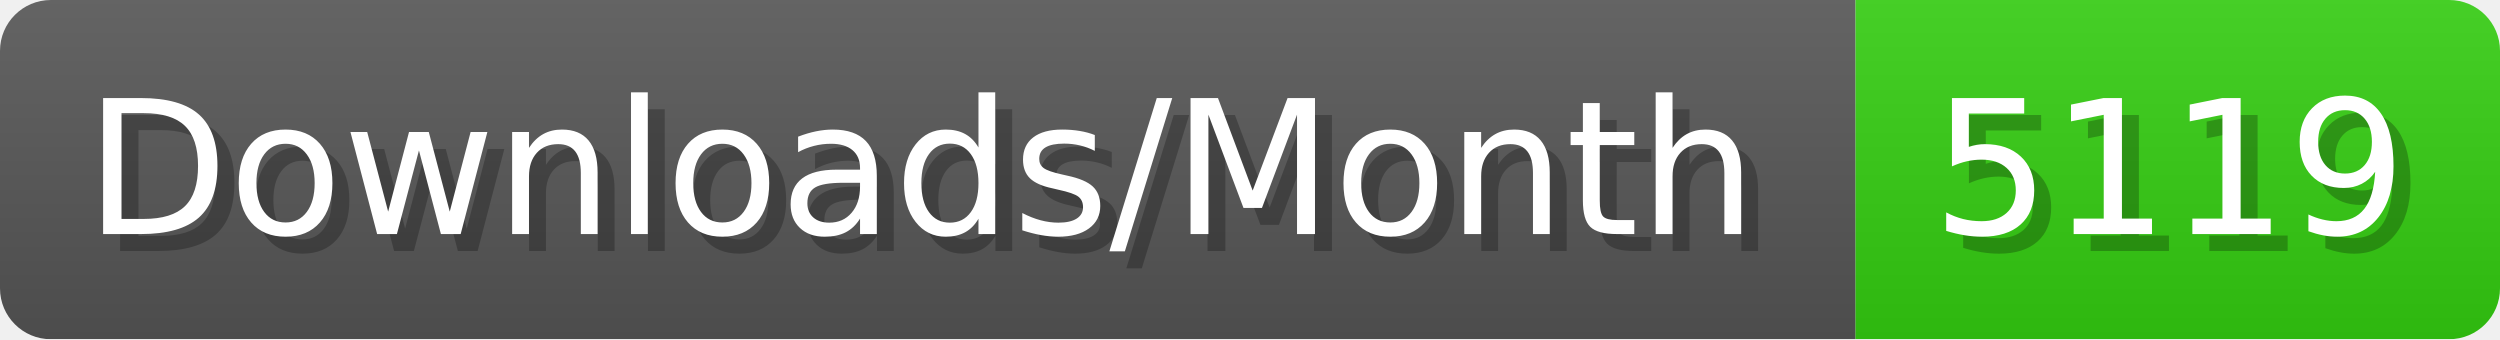
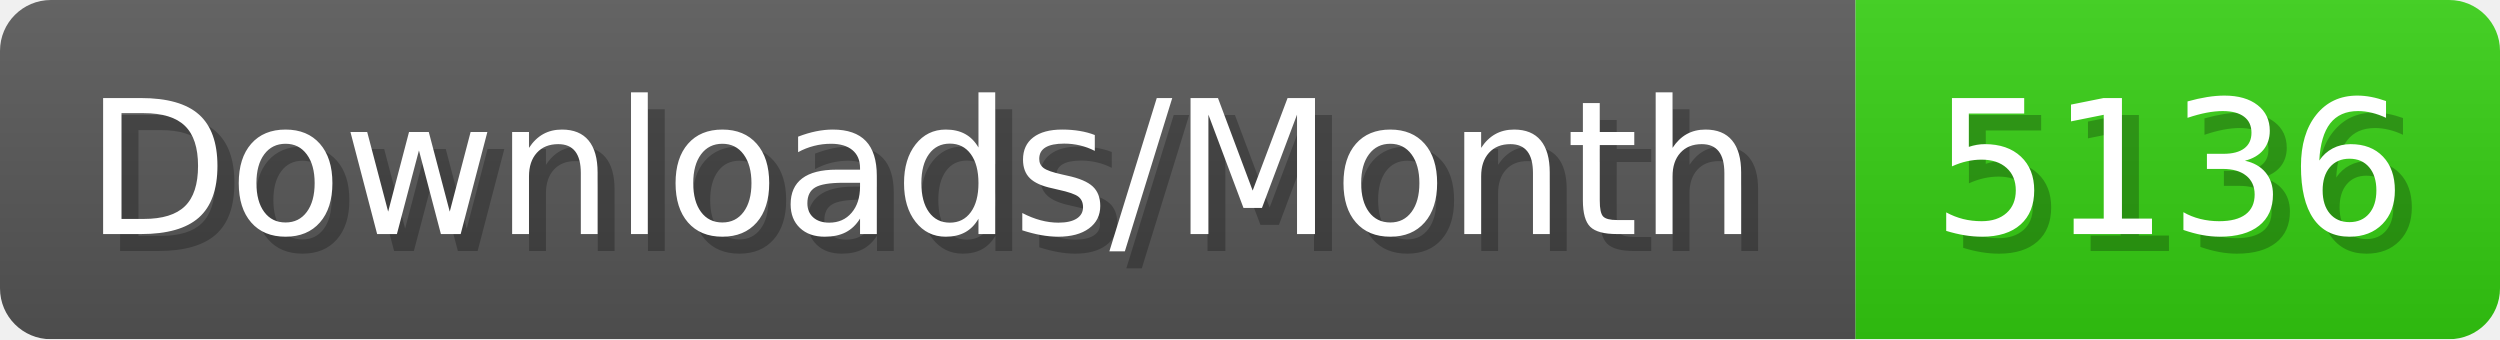
- <svg xmlns="http://www.w3.org/2000/svg" width="147.4" height="20" viewBox="0 0 1474 200" role="img" aria-label="Downloads/Month: 5119">
+ <svg xmlns="http://www.w3.org/2000/svg" width="147.4" height="20" viewBox="0 0 1474 200" role="img" aria-label="Downloads/Month: 5136">
  <linearGradient id="YlXUI" x2="0" y2="100%">
    <stop offset="0" stop-opacity=".1" stop-color="#EEE" />
    <stop offset="1" stop-opacity=".1" />
  </linearGradient>
  <mask id="JHhop">
    <rect width="1474" height="200" rx="30" fill="#FFF" />
  </mask>
  <g mask="url(#JHhop)">
    <rect width="1094" height="200" fill="#555" />
    <rect width="380" height="200" fill="#3C1" x="1094" />
    <rect width="1474" height="200" fill="url(#YlXUI)" />
  </g>
  <g aria-hidden="true" fill="#fff" text-anchor="start" font-family="Verdana,DejaVu Sans,sans-serif" font-size="110">
    <text x="60" y="148" textLength="994" fill="#000" opacity="0.25">Downloads/Month</text>
    <text x="50" y="138" textLength="994">Downloads/Month</text>
-     <text x="1149" y="148" textLength="280" fill="#000" opacity="0.25">5119</text>
-     <text x="1139" y="138" textLength="280">5119</text>
+     <text x="1149" y="148" textLength="280" fill="#000" opacity="0.25">5136</text>
+     <text x="1139" y="138" textLength="280">5136</text>
  </g>
</svg>
